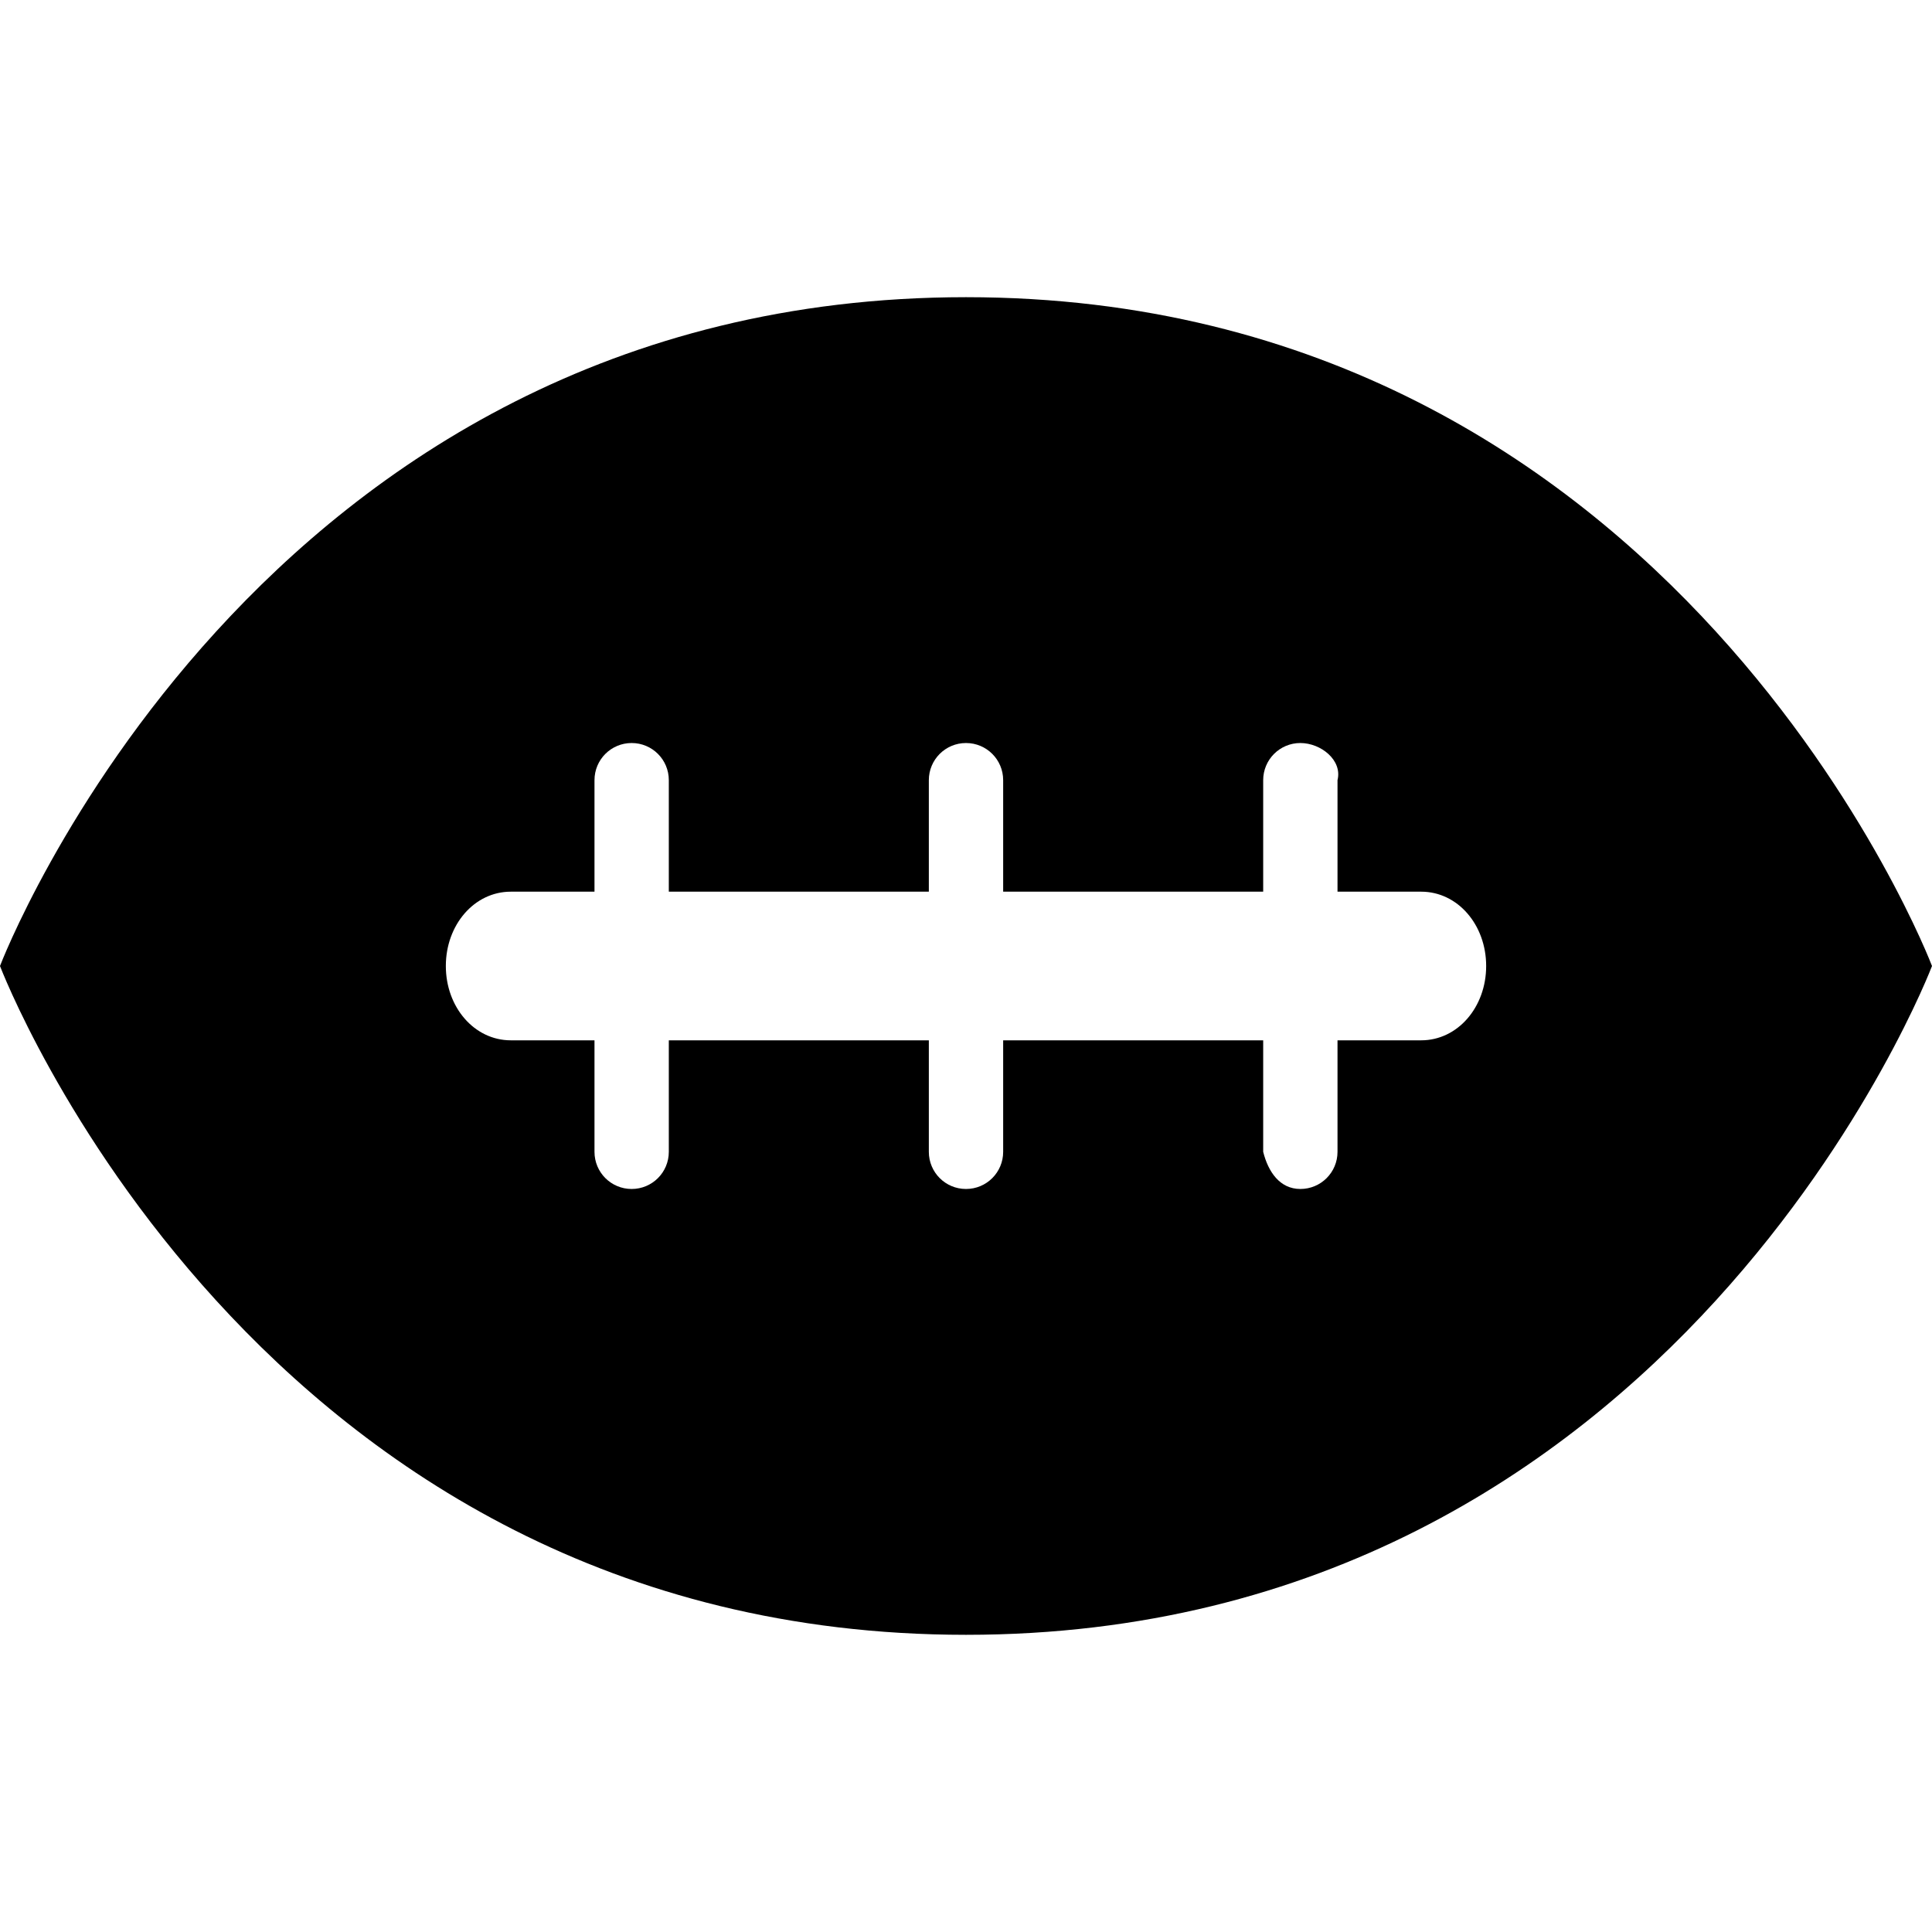
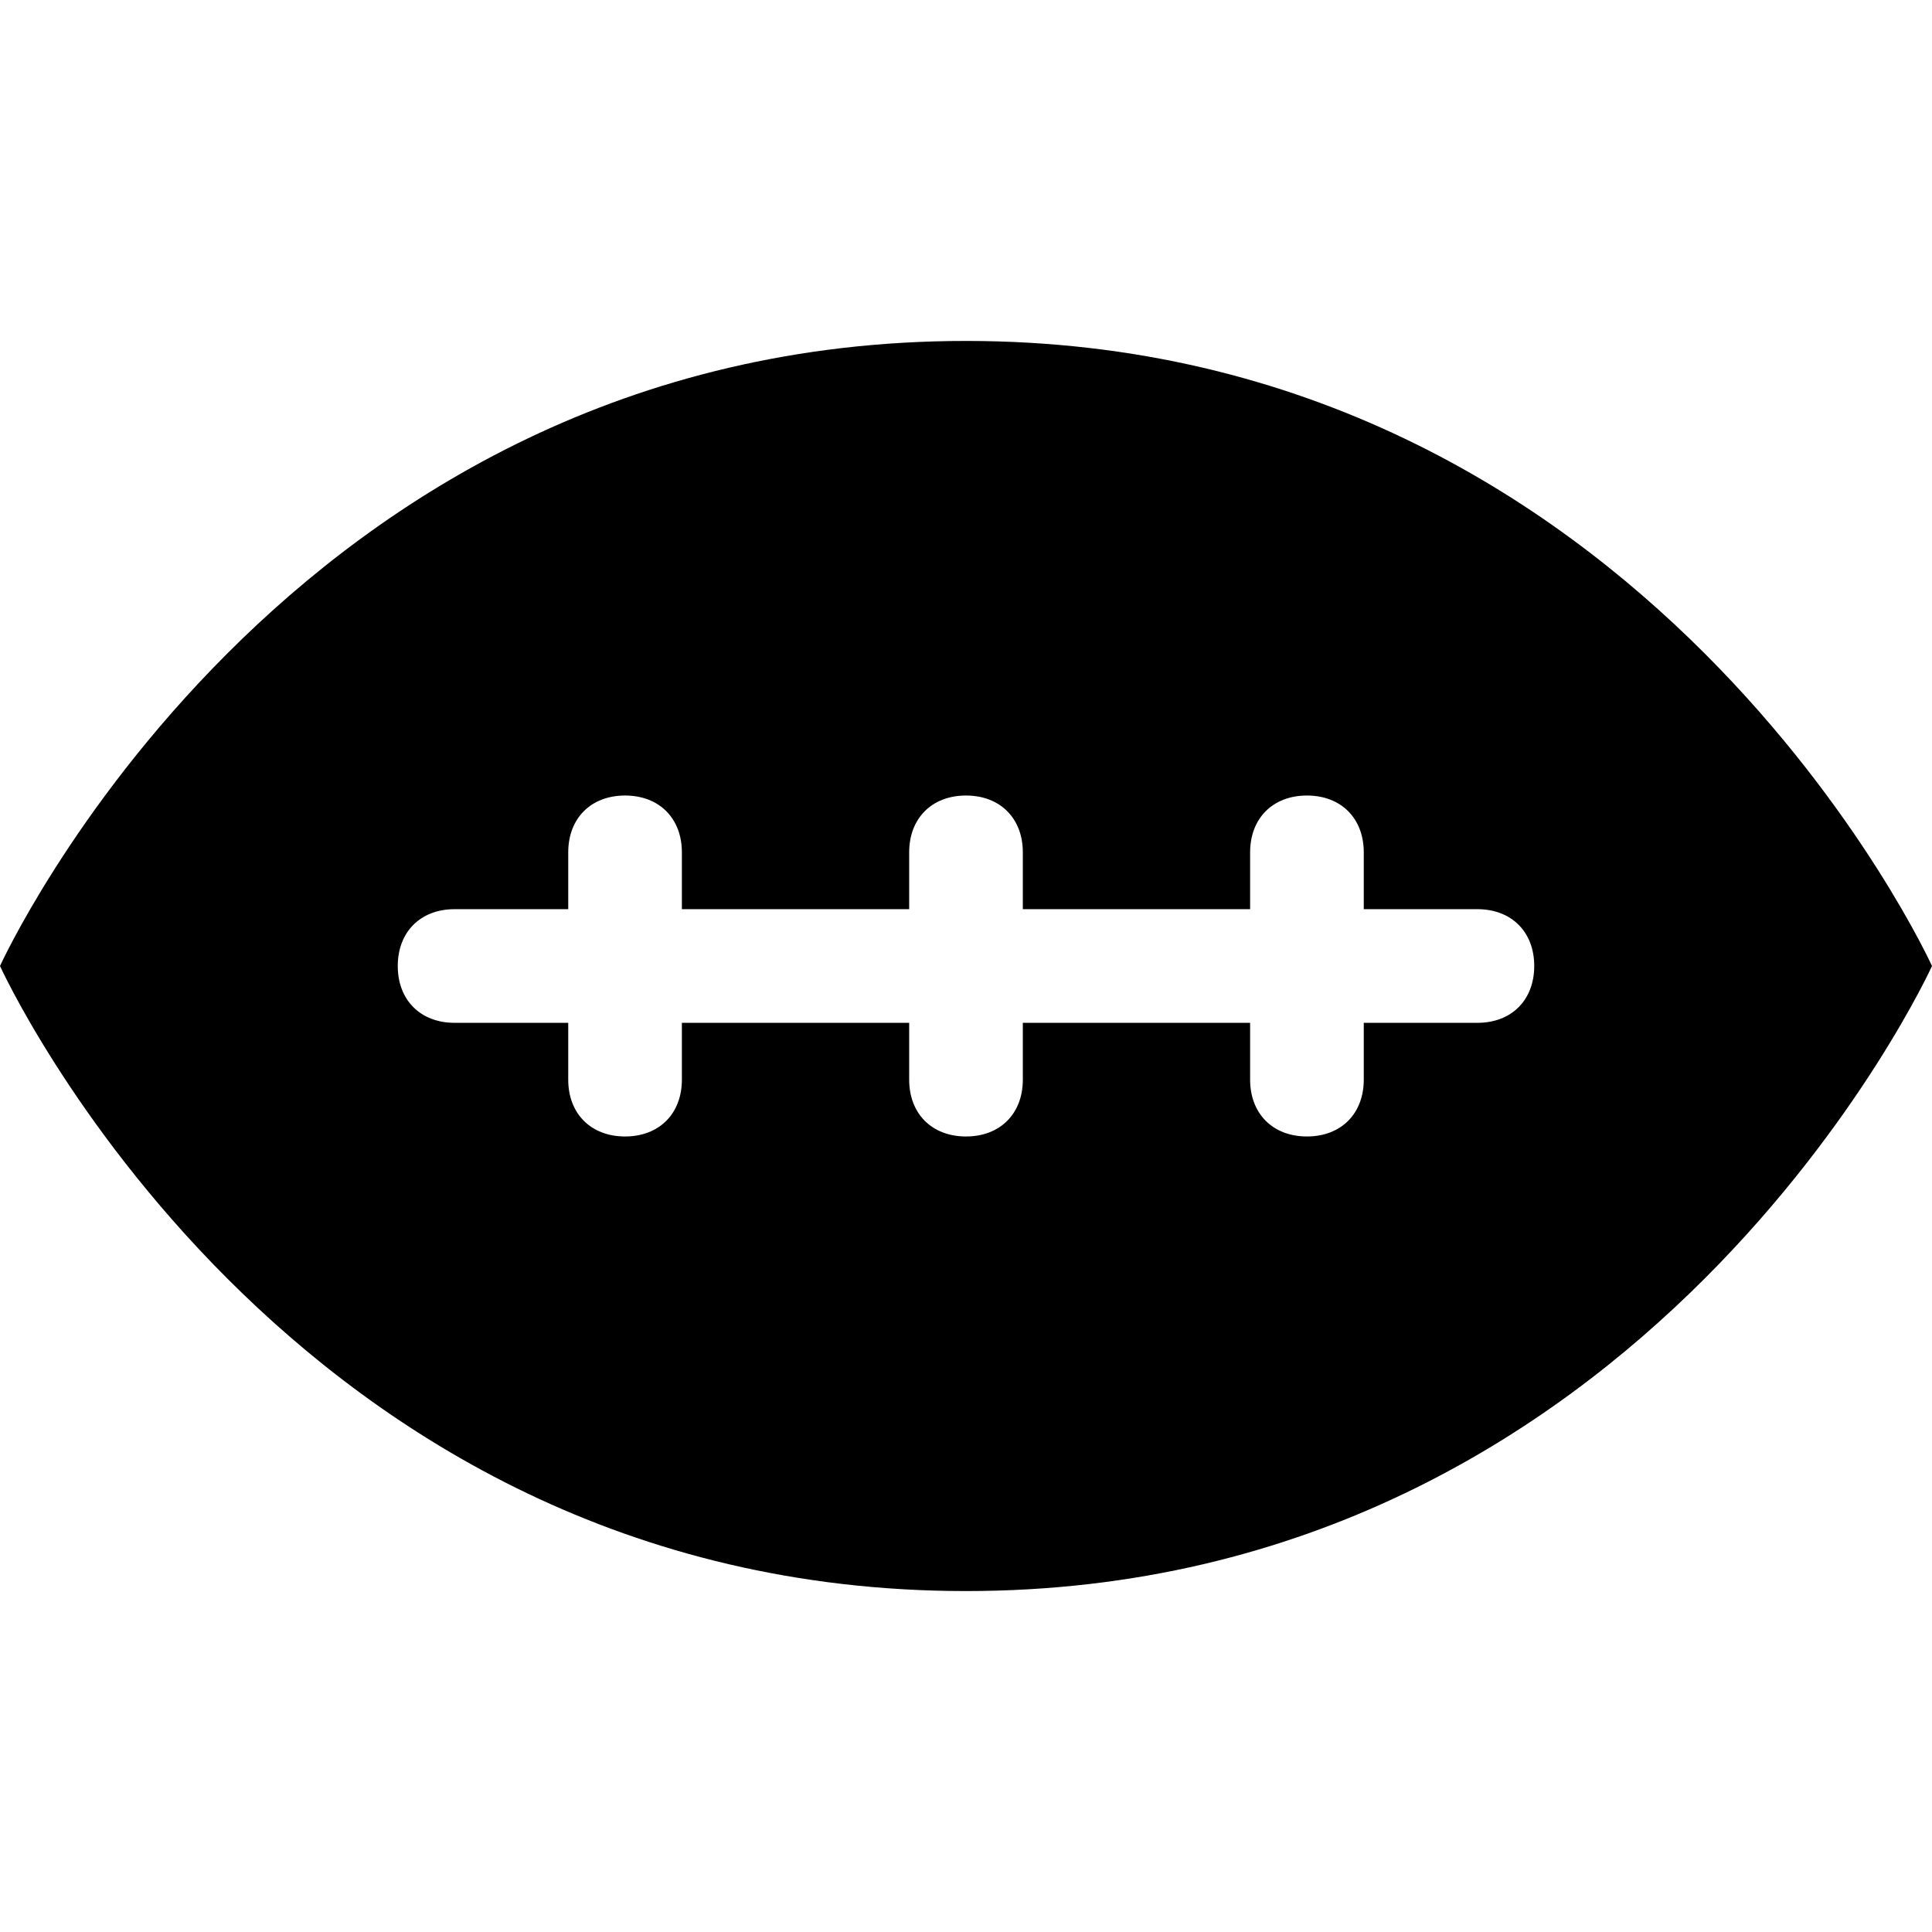
- <svg xmlns="http://www.w3.org/2000/svg" version="1.1" width="17" height="17" id="svg4619" viewBox="0 0 17 17">
-   <defs id="defs4621" />
-   <path style="fill:#000000;fill-opacity:1" d="m 8.5,2.615 c -6.263,0 -8.5,5.885 -8.5,5.885 0,0 2.237,5.885 8.5,5.885 6.263,0 8.5,-5.885 8.5,-5.885 0,0 -2.237,-5.885 -8.5,-5.885 z M 5.558,6.538 c 0.181,0 0.327,0.146 0.327,0.327 l 0,0.981 2.288,0 0,-0.981 c 0,-0.181 0.146,-0.327 0.327,-0.327 0.181,0 0.327,0.146 0.327,0.327 l 0,0.981 2.288,0 0,-0.981 c 0,-0.181 0.146,-0.327 0.327,-0.327 0.181,0 0.371,0.151 0.327,0.327 l 0,0.981 0.736,0 c 0.322,0 0.572,0.292 0.572,0.654 0,0.362 -0.25,0.654 -0.572,0.654 l -0.736,0 0,0.981 c 0,0.181 -0.146,0.327 -0.327,0.327 -0.181,0 -0.283,-0.151 -0.327,-0.327 l 0,-0.981 -2.288,0 0,0.981 c 0,0.181 -0.146,0.327 -0.327,0.327 -0.181,0 -0.327,-0.146 -0.327,-0.327 l 0,-0.981 -2.288,0 0,0.981 c 0,0.181 -0.146,0.327 -0.327,0.327 -0.181,0 -0.327,-0.146 -0.327,-0.327 l 0,-0.981 -0.736,0 c -0.322,0 -0.572,-0.292 -0.572,-0.654 0,-0.362 0.25,-0.654 0.572,-0.654 l 0.736,0 0,-0.981 c 0,-0.181 0.146,-0.327 0.327,-0.327 z" id="path11300-2" />
+ <svg xmlns="http://www.w3.org/2000/svg" version="1.1" id="svg4619" x="0px" y="0px" viewBox="0 0 17 17" enable-background="new 0 0 17 17" xml:space="preserve">
+   <defs id="defs7" />
+   <path style="fill:#000000;fill-opacity:1" d="M8.5,3C2.5,3,0,8.5,0,8.5S2.5,14,8.5,14S17,8.5,17,8.5S14.5,3,8.5,3z M13,9h-1v0.5c0,0.3-0.2,0.5-0.5,0.5S11,9.8,11,9.5V9H9  v0.5C9,9.8,8.8,10,8.5,10S8,9.8,8,9.5V9H6v0.5C6,9.8,5.8,10,5.5,10S5,9.8,5,9.5V9H4C3.7,9,3.5,8.8,3.5,8.5S3.7,8,4,8h1V7.5  C5,7.2,5.2,7,5.5,7S6,7.2,6,7.5V8h2V7.5C8,7.2,8.2,7,8.5,7S9,7.2,9,7.5V8h2V7.5C11,7.2,11.2,7,11.5,7S12,7.2,12,7.5V8h1  c0.3,0,0.5,0.2,0.5,0.5S13.3,9,13,9z" id="path5" />
</svg>
